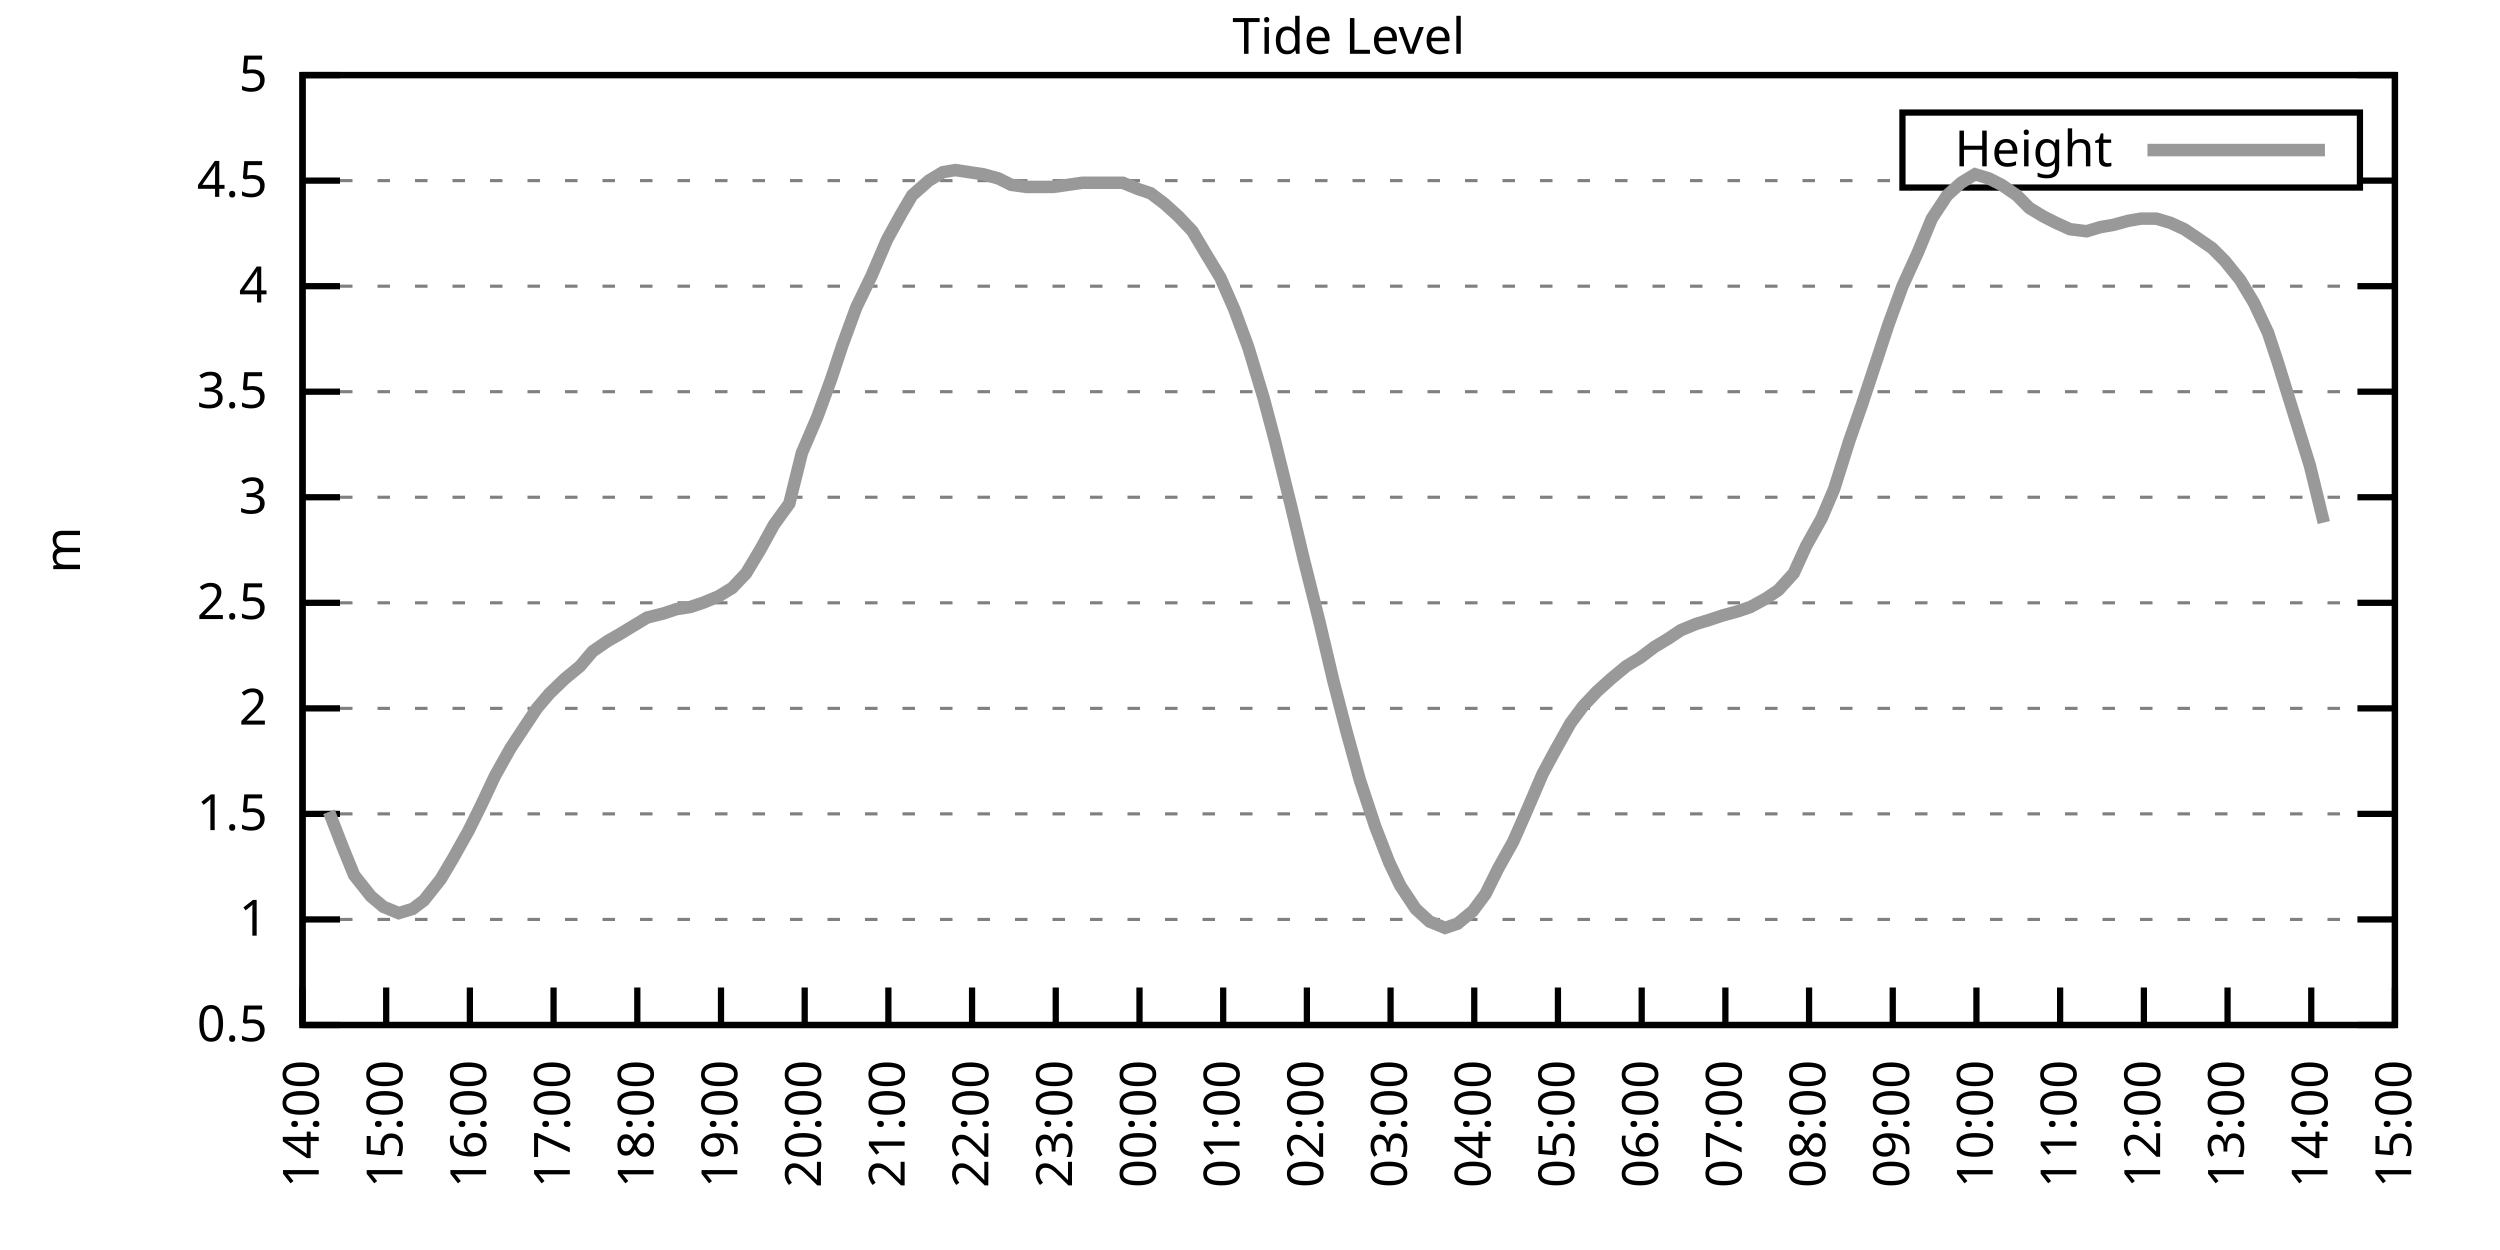
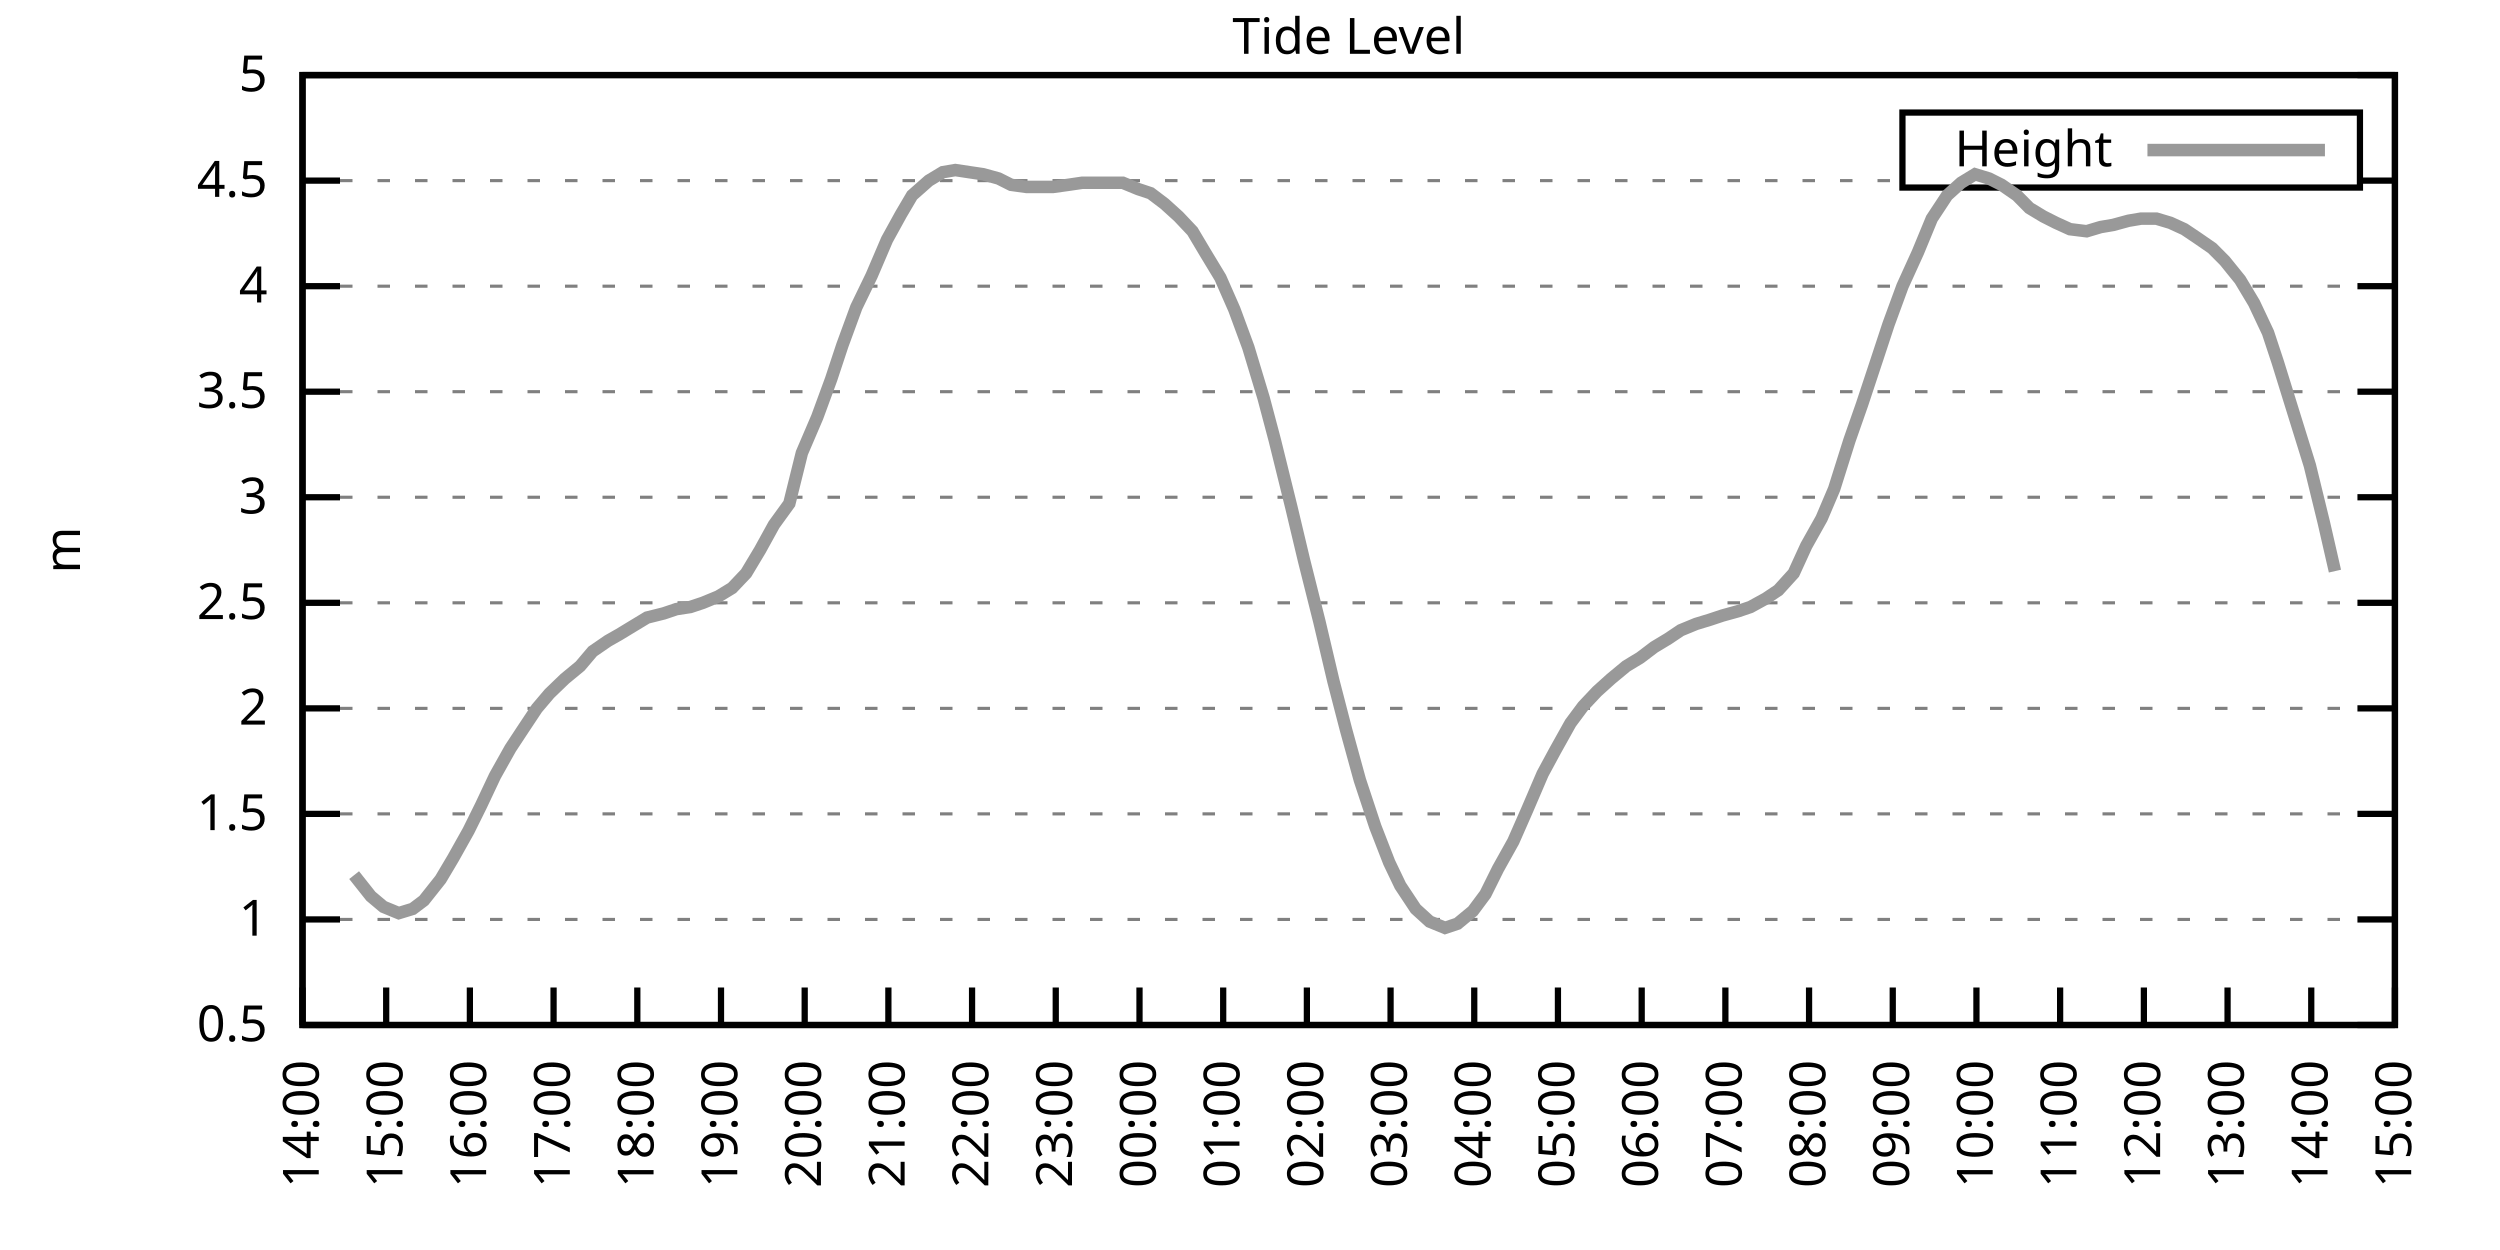
<svg xmlns="http://www.w3.org/2000/svg" xmlns:xlink="http://www.w3.org/1999/xlink" width="400" height="200" viewBox="0 0 400 200">
  <g id="gnuplot_canvas">
    <rect x="0" y="0" width="400" height="200" fill="none" />
    <defs>
      <circle id="gpDot" r="0.5" stroke-width="0.5" stroke="currentColor" />
      <path id="gpPt0" stroke-width="0.333" stroke="currentColor" d="M-1,0 h2 M0,-1 v2" />
      <path id="gpPt1" stroke-width="0.333" stroke="currentColor" d="M-1,-1 L1,1 M1,-1 L-1,1" />
      <path id="gpPt2" stroke-width="0.333" stroke="currentColor" d="M-1,0 L1,0 M0,-1 L0,1 M-1,-1 L1,1 M-1,1 L1,-1" />
      <rect id="gpPt3" stroke-width="0.333" stroke="currentColor" x="-1" y="-1" width="2" height="2" />
      <rect id="gpPt4" stroke-width="0.333" stroke="currentColor" fill="currentColor" x="-1" y="-1" width="2" height="2" />
      <circle id="gpPt5" stroke-width="0.333" stroke="currentColor" cx="0" cy="0" r="1" />
      <use xlink:href="#gpPt5" id="gpPt6" fill="currentColor" stroke="none" />
      <path id="gpPt7" stroke-width="0.333" stroke="currentColor" d="M0,-1.33 L-1.33,0.67 L1.33,0.67 z" />
      <use xlink:href="#gpPt7" id="gpPt8" fill="currentColor" stroke="none" />
      <use xlink:href="#gpPt7" id="gpPt9" stroke="currentColor" transform="rotate(180)" />
      <use xlink:href="#gpPt9" id="gpPt10" fill="currentColor" stroke="none" />
      <use xlink:href="#gpPt3" id="gpPt11" stroke="currentColor" transform="rotate(45)" />
      <use xlink:href="#gpPt11" id="gpPt12" fill="currentColor" stroke="none" />
      <path id="gpPt13" stroke-width="0.333" stroke="currentColor" d="M0,1.330 L1.265,0.411 L0.782,-1.067 L-0.782,-1.076 L-1.265,0.411 z" />
      <use xlink:href="#gpPt13" id="gpPt14" fill="currentColor" stroke="none" />
      <filter id="textbox" filterUnits="objectBoundingBox" x="0" y="0" height="1" width="1">
        <feFlood flood-color="white" flood-opacity="1" result="bgnd" />
        <feComposite in="SourceGraphic" in2="bgnd" operator="atop" />
      </filter>
      <filter id="greybox" filterUnits="objectBoundingBox" x="0" y="0" height="1" width="1">
        <feFlood flood-color="lightgrey" flood-opacity="1" result="grey" />
        <feComposite in="SourceGraphic" in2="grey" operator="atop" />
      </filter>
    </defs>
    <g fill="none" color="white" stroke="currentColor" stroke-width="1.00" stroke-linecap="butt" stroke-linejoin="miter">
</g>
    <g fill="none" color="black" stroke="currentColor" stroke-width="1.00" stroke-linecap="butt" stroke-linejoin="miter">
      <g stroke="none" shape-rendering="crispEdges">
        <polygon fill="rgb(255, 255, 255)" points="48.40,164.00 383.18,164.00 383.18,12.02 48.40,12.02 " />
      </g>
    </g>
    <g fill="none" color="black" stroke="currentColor" stroke-width="1.00" stroke-linecap="butt" stroke-linejoin="miter">
</g>
    <g fill="none" color="black" stroke="black" stroke-width="0.50" stroke-linecap="butt" stroke-linejoin="miter">
</g>
    <g fill="none" color="gray" stroke="currentColor" stroke-width="0.50" stroke-linecap="butt" stroke-linejoin="miter">
      <path stroke="gray" stroke-dasharray="2,4" class="gridline" d="M48.40,164.00 L383.19,164.00  " />
    </g>
    <g fill="none" color="gray" stroke="gray" stroke-width="1.00" stroke-linecap="butt" stroke-linejoin="miter">
</g>
    <g fill="none" color="black" stroke="currentColor" stroke-width="1.00" stroke-linecap="butt" stroke-linejoin="miter">
      <path stroke="black" d="M48.40,164.00 L54.40,164.00 M383.19,164.00 L377.19,164.00  " />
      <g transform="translate(42.80,166.60)" stroke="none" fill="black" font-family="Sans" font-size="8.00" text-anchor="end">
        <text>
          <tspan font-family="Sans"> 0.5</tspan>
        </text>
      </g>
    </g>
    <g fill="none" color="black" stroke="currentColor" stroke-width="1.00" stroke-linecap="butt" stroke-linejoin="miter">
</g>
    <g fill="none" color="black" stroke="black" stroke-width="0.50" stroke-linecap="butt" stroke-linejoin="miter">
</g>
    <g fill="none" color="gray" stroke="currentColor" stroke-width="0.50" stroke-linecap="butt" stroke-linejoin="miter">
      <path stroke="gray" stroke-dasharray="2,4" class="gridline" d="M48.40,147.11 L383.19,147.11  " />
    </g>
    <g fill="none" color="gray" stroke="gray" stroke-width="1.00" stroke-linecap="butt" stroke-linejoin="miter">
</g>
    <g fill="none" color="black" stroke="currentColor" stroke-width="1.00" stroke-linecap="butt" stroke-linejoin="miter">
      <path stroke="black" d="M48.40,147.11 L54.40,147.11 M383.19,147.11 L377.19,147.11  " />
      <g transform="translate(42.80,149.71)" stroke="none" fill="black" font-family="Sans" font-size="8.00" text-anchor="end">
        <text>
          <tspan font-family="Sans"> 1</tspan>
        </text>
      </g>
    </g>
    <g fill="none" color="black" stroke="currentColor" stroke-width="1.00" stroke-linecap="butt" stroke-linejoin="miter">
</g>
    <g fill="none" color="black" stroke="black" stroke-width="0.50" stroke-linecap="butt" stroke-linejoin="miter">
</g>
    <g fill="none" color="gray" stroke="currentColor" stroke-width="0.50" stroke-linecap="butt" stroke-linejoin="miter">
      <path stroke="gray" stroke-dasharray="2,4" class="gridline" d="M48.40,130.22 L383.19,130.22  " />
    </g>
    <g fill="none" color="gray" stroke="gray" stroke-width="1.00" stroke-linecap="butt" stroke-linejoin="miter">
</g>
    <g fill="none" color="black" stroke="currentColor" stroke-width="1.00" stroke-linecap="butt" stroke-linejoin="miter">
      <path stroke="black" d="M48.40,130.22 L54.40,130.22 M383.19,130.22 L377.19,130.22  " />
      <g transform="translate(42.80,132.82)" stroke="none" fill="black" font-family="Sans" font-size="8.00" text-anchor="end">
        <text>
          <tspan font-family="Sans"> 1.5</tspan>
        </text>
      </g>
    </g>
    <g fill="none" color="black" stroke="currentColor" stroke-width="1.00" stroke-linecap="butt" stroke-linejoin="miter">
</g>
    <g fill="none" color="black" stroke="black" stroke-width="0.50" stroke-linecap="butt" stroke-linejoin="miter">
</g>
    <g fill="none" color="gray" stroke="currentColor" stroke-width="0.50" stroke-linecap="butt" stroke-linejoin="miter">
      <path stroke="gray" stroke-dasharray="2,4" class="gridline" d="M48.40,113.34 L383.19,113.34  " />
    </g>
    <g fill="none" color="gray" stroke="gray" stroke-width="1.00" stroke-linecap="butt" stroke-linejoin="miter">
</g>
    <g fill="none" color="black" stroke="currentColor" stroke-width="1.00" stroke-linecap="butt" stroke-linejoin="miter">
      <path stroke="black" d="M48.40,113.34 L54.40,113.34 M383.19,113.34 L377.19,113.34  " />
      <g transform="translate(42.80,115.94)" stroke="none" fill="black" font-family="Sans" font-size="8.00" text-anchor="end">
        <text>
          <tspan font-family="Sans"> 2</tspan>
        </text>
      </g>
    </g>
    <g fill="none" color="black" stroke="currentColor" stroke-width="1.00" stroke-linecap="butt" stroke-linejoin="miter">
</g>
    <g fill="none" color="black" stroke="black" stroke-width="0.50" stroke-linecap="butt" stroke-linejoin="miter">
</g>
    <g fill="none" color="gray" stroke="currentColor" stroke-width="0.50" stroke-linecap="butt" stroke-linejoin="miter">
      <path stroke="gray" stroke-dasharray="2,4" class="gridline" d="M48.40,96.45 L383.19,96.45  " />
    </g>
    <g fill="none" color="gray" stroke="gray" stroke-width="1.00" stroke-linecap="butt" stroke-linejoin="miter">
</g>
    <g fill="none" color="black" stroke="currentColor" stroke-width="1.00" stroke-linecap="butt" stroke-linejoin="miter">
      <path stroke="black" d="M48.40,96.45 L54.40,96.45 M383.19,96.45 L377.19,96.45  " />
      <g transform="translate(42.80,99.05)" stroke="none" fill="black" font-family="Sans" font-size="8.00" text-anchor="end">
        <text>
          <tspan font-family="Sans"> 2.5</tspan>
        </text>
      </g>
    </g>
    <g fill="none" color="black" stroke="currentColor" stroke-width="1.00" stroke-linecap="butt" stroke-linejoin="miter">
</g>
    <g fill="none" color="black" stroke="black" stroke-width="0.50" stroke-linecap="butt" stroke-linejoin="miter">
</g>
    <g fill="none" color="gray" stroke="currentColor" stroke-width="0.50" stroke-linecap="butt" stroke-linejoin="miter">
      <path stroke="gray" stroke-dasharray="2,4" class="gridline" d="M48.40,79.56 L383.19,79.56  " />
    </g>
    <g fill="none" color="gray" stroke="gray" stroke-width="1.00" stroke-linecap="butt" stroke-linejoin="miter">
</g>
    <g fill="none" color="black" stroke="currentColor" stroke-width="1.00" stroke-linecap="butt" stroke-linejoin="miter">
      <path stroke="black" d="M48.40,79.56 L54.40,79.56 M383.19,79.56 L377.19,79.56  " />
      <g transform="translate(42.80,82.16)" stroke="none" fill="black" font-family="Sans" font-size="8.00" text-anchor="end">
        <text>
          <tspan font-family="Sans"> 3</tspan>
        </text>
      </g>
    </g>
    <g fill="none" color="black" stroke="currentColor" stroke-width="1.00" stroke-linecap="butt" stroke-linejoin="miter">
</g>
    <g fill="none" color="black" stroke="black" stroke-width="0.50" stroke-linecap="butt" stroke-linejoin="miter">
</g>
    <g fill="none" color="gray" stroke="currentColor" stroke-width="0.50" stroke-linecap="butt" stroke-linejoin="miter">
      <path stroke="gray" stroke-dasharray="2,4" class="gridline" d="M48.40,62.67 L383.19,62.67  " />
    </g>
    <g fill="none" color="gray" stroke="gray" stroke-width="1.00" stroke-linecap="butt" stroke-linejoin="miter">
</g>
    <g fill="none" color="black" stroke="currentColor" stroke-width="1.00" stroke-linecap="butt" stroke-linejoin="miter">
      <path stroke="black" d="M48.40,62.67 L54.40,62.67 M383.19,62.67 L377.19,62.67  " />
      <g transform="translate(42.80,65.27)" stroke="none" fill="black" font-family="Sans" font-size="8.00" text-anchor="end">
        <text>
          <tspan font-family="Sans"> 3.5</tspan>
        </text>
      </g>
    </g>
    <g fill="none" color="black" stroke="currentColor" stroke-width="1.00" stroke-linecap="butt" stroke-linejoin="miter">
</g>
    <g fill="none" color="black" stroke="black" stroke-width="0.50" stroke-linecap="butt" stroke-linejoin="miter">
</g>
    <g fill="none" color="gray" stroke="currentColor" stroke-width="0.50" stroke-linecap="butt" stroke-linejoin="miter">
      <path stroke="gray" stroke-dasharray="2,4" class="gridline" d="M48.40,45.79 L383.19,45.79  " />
    </g>
    <g fill="none" color="gray" stroke="gray" stroke-width="1.00" stroke-linecap="butt" stroke-linejoin="miter">
</g>
    <g fill="none" color="black" stroke="currentColor" stroke-width="1.00" stroke-linecap="butt" stroke-linejoin="miter">
      <path stroke="black" d="M48.40,45.79 L54.40,45.79 M383.19,45.79 L377.19,45.79  " />
      <g transform="translate(42.80,48.39)" stroke="none" fill="black" font-family="Sans" font-size="8.00" text-anchor="end">
        <text>
          <tspan font-family="Sans"> 4</tspan>
        </text>
      </g>
    </g>
    <g fill="none" color="black" stroke="currentColor" stroke-width="1.00" stroke-linecap="butt" stroke-linejoin="miter">
</g>
    <g fill="none" color="black" stroke="black" stroke-width="0.50" stroke-linecap="butt" stroke-linejoin="miter">
</g>
    <g fill="none" color="gray" stroke="currentColor" stroke-width="0.50" stroke-linecap="butt" stroke-linejoin="miter">
      <path stroke="gray" stroke-dasharray="2,4" class="gridline" d="M48.40,28.90 L304.39,28.90 M377.59,28.90 L383.19,28.90  " />
    </g>
    <g fill="none" color="gray" stroke="gray" stroke-width="1.00" stroke-linecap="butt" stroke-linejoin="miter">
</g>
    <g fill="none" color="black" stroke="currentColor" stroke-width="1.00" stroke-linecap="butt" stroke-linejoin="miter">
      <path stroke="black" d="M48.40,28.90 L54.40,28.90 M383.19,28.90 L377.19,28.90  " />
      <g transform="translate(42.80,31.50)" stroke="none" fill="black" font-family="Sans" font-size="8.00" text-anchor="end">
        <text>
          <tspan font-family="Sans"> 4.5</tspan>
        </text>
      </g>
    </g>
    <g fill="none" color="black" stroke="currentColor" stroke-width="1.00" stroke-linecap="butt" stroke-linejoin="miter">
</g>
    <g fill="none" color="black" stroke="black" stroke-width="0.50" stroke-linecap="butt" stroke-linejoin="miter">
</g>
    <g fill="none" color="gray" stroke="currentColor" stroke-width="0.50" stroke-linecap="butt" stroke-linejoin="miter">
      <path stroke="gray" stroke-dasharray="2,4" class="gridline" d="M48.40,12.01 L383.19,12.01  " />
    </g>
    <g fill="none" color="gray" stroke="gray" stroke-width="1.00" stroke-linecap="butt" stroke-linejoin="miter">
</g>
    <g fill="none" color="black" stroke="currentColor" stroke-width="1.00" stroke-linecap="butt" stroke-linejoin="miter">
      <path stroke="black" d="M48.40,12.01 L54.40,12.01 M383.19,12.01 L377.19,12.01  " />
      <g transform="translate(42.80,14.61)" stroke="none" fill="black" font-family="Sans" font-size="8.00" text-anchor="end">
        <text>
          <tspan font-family="Sans"> 5</tspan>
        </text>
      </g>
    </g>
    <g fill="none" color="black" stroke="currentColor" stroke-width="1.00" stroke-linecap="butt" stroke-linejoin="miter">
      <path stroke="black" d="M48.40,164.00 L48.40,158.00  " />
      <g transform="translate(51.00,169.60) rotate(270.00)" stroke="none" fill="black" font-family="Sans" font-size="8.00" text-anchor="end">
        <text>
          <tspan font-family="Sans">14:00</tspan>
        </text>
      </g>
    </g>
    <g fill="none" color="black" stroke="currentColor" stroke-width="1.00" stroke-linecap="butt" stroke-linejoin="miter">
      <path stroke="black" d="M61.79,164.00 L61.79,158.00  " />
      <g transform="translate(64.39,169.60) rotate(270.00)" stroke="none" fill="black" font-family="Sans" font-size="8.00" text-anchor="end">
        <text>
          <tspan font-family="Sans">15:00</tspan>
        </text>
      </g>
    </g>
    <g fill="none" color="black" stroke="currentColor" stroke-width="1.00" stroke-linecap="butt" stroke-linejoin="miter">
      <path stroke="black" d="M75.18,164.00 L75.18,158.00  " />
      <g transform="translate(77.78,169.60) rotate(270.00)" stroke="none" fill="black" font-family="Sans" font-size="8.00" text-anchor="end">
        <text>
          <tspan font-family="Sans">16:00</tspan>
        </text>
      </g>
    </g>
    <g fill="none" color="black" stroke="currentColor" stroke-width="1.00" stroke-linecap="butt" stroke-linejoin="miter">
      <path stroke="black" d="M88.57,164.00 L88.57,158.00  " />
      <g transform="translate(91.17,169.60) rotate(270.00)" stroke="none" fill="black" font-family="Sans" font-size="8.00" text-anchor="end">
        <text>
          <tspan font-family="Sans">17:00</tspan>
        </text>
      </g>
    </g>
    <g fill="none" color="black" stroke="currentColor" stroke-width="1.00" stroke-linecap="butt" stroke-linejoin="miter">
      <path stroke="black" d="M101.97,164.00 L101.97,158.00  " />
      <g transform="translate(104.57,169.60) rotate(270.00)" stroke="none" fill="black" font-family="Sans" font-size="8.00" text-anchor="end">
        <text>
          <tspan font-family="Sans">18:00</tspan>
        </text>
      </g>
    </g>
    <g fill="none" color="black" stroke="currentColor" stroke-width="1.00" stroke-linecap="butt" stroke-linejoin="miter">
      <path stroke="black" d="M115.36,164.00 L115.36,158.00  " />
      <g transform="translate(117.96,169.60) rotate(270.00)" stroke="none" fill="black" font-family="Sans" font-size="8.00" text-anchor="end">
        <text>
          <tspan font-family="Sans">19:00</tspan>
        </text>
      </g>
    </g>
    <g fill="none" color="black" stroke="currentColor" stroke-width="1.00" stroke-linecap="butt" stroke-linejoin="miter">
      <path stroke="black" d="M128.75,164.00 L128.75,158.00  " />
      <g transform="translate(131.35,169.60) rotate(270.00)" stroke="none" fill="black" font-family="Sans" font-size="8.00" text-anchor="end">
        <text>
          <tspan font-family="Sans">20:00</tspan>
        </text>
      </g>
    </g>
    <g fill="none" color="black" stroke="currentColor" stroke-width="1.00" stroke-linecap="butt" stroke-linejoin="miter">
      <path stroke="black" d="M142.14,164.00 L142.14,158.00  " />
      <g transform="translate(144.74,169.60) rotate(270.00)" stroke="none" fill="black" font-family="Sans" font-size="8.00" text-anchor="end">
        <text>
          <tspan font-family="Sans">21:00</tspan>
        </text>
      </g>
    </g>
    <g fill="none" color="black" stroke="currentColor" stroke-width="1.00" stroke-linecap="butt" stroke-linejoin="miter">
      <path stroke="black" d="M155.53,164.00 L155.53,158.00  " />
      <g transform="translate(158.13,169.60) rotate(270.00)" stroke="none" fill="black" font-family="Sans" font-size="8.00" text-anchor="end">
        <text>
          <tspan font-family="Sans">22:00</tspan>
        </text>
      </g>
    </g>
    <g fill="none" color="black" stroke="currentColor" stroke-width="1.00" stroke-linecap="butt" stroke-linejoin="miter">
      <path stroke="black" d="M168.92,164.00 L168.92,158.00  " />
      <g transform="translate(171.52,169.60) rotate(270.00)" stroke="none" fill="black" font-family="Sans" font-size="8.00" text-anchor="end">
        <text>
          <tspan font-family="Sans">23:00</tspan>
        </text>
      </g>
    </g>
    <g fill="none" color="black" stroke="currentColor" stroke-width="1.00" stroke-linecap="butt" stroke-linejoin="miter">
      <path stroke="black" d="M182.32,164.00 L182.32,158.00  " />
      <g transform="translate(184.92,169.60) rotate(270.00)" stroke="none" fill="black" font-family="Sans" font-size="8.00" text-anchor="end">
        <text>
          <tspan font-family="Sans">00:00</tspan>
        </text>
      </g>
    </g>
    <g fill="none" color="black" stroke="currentColor" stroke-width="1.00" stroke-linecap="butt" stroke-linejoin="miter">
      <path stroke="black" d="M195.71,164.00 L195.71,158.00  " />
      <g transform="translate(198.31,169.60) rotate(270.00)" stroke="none" fill="black" font-family="Sans" font-size="8.00" text-anchor="end">
        <text>
          <tspan font-family="Sans">01:00</tspan>
        </text>
      </g>
    </g>
    <g fill="none" color="black" stroke="currentColor" stroke-width="1.00" stroke-linecap="butt" stroke-linejoin="miter">
      <path stroke="black" d="M209.10,164.00 L209.10,158.00  " />
      <g transform="translate(211.70,169.60) rotate(270.00)" stroke="none" fill="black" font-family="Sans" font-size="8.00" text-anchor="end">
        <text>
          <tspan font-family="Sans">02:00</tspan>
        </text>
      </g>
    </g>
    <g fill="none" color="black" stroke="currentColor" stroke-width="1.00" stroke-linecap="butt" stroke-linejoin="miter">
      <path stroke="black" d="M222.49,164.00 L222.49,158.00  " />
      <g transform="translate(225.09,169.60) rotate(270.00)" stroke="none" fill="black" font-family="Sans" font-size="8.00" text-anchor="end">
        <text>
          <tspan font-family="Sans">03:00</tspan>
        </text>
      </g>
    </g>
    <g fill="none" color="black" stroke="currentColor" stroke-width="1.00" stroke-linecap="butt" stroke-linejoin="miter">
      <path stroke="black" d="M235.88,164.00 L235.88,158.00  " />
      <g transform="translate(238.48,169.60) rotate(270.00)" stroke="none" fill="black" font-family="Sans" font-size="8.00" text-anchor="end">
        <text>
          <tspan font-family="Sans">04:00</tspan>
        </text>
      </g>
    </g>
    <g fill="none" color="black" stroke="currentColor" stroke-width="1.00" stroke-linecap="butt" stroke-linejoin="miter">
      <path stroke="black" d="M249.27,164.00 L249.27,158.00  " />
      <g transform="translate(251.87,169.60) rotate(270.00)" stroke="none" fill="black" font-family="Sans" font-size="8.00" text-anchor="end">
        <text>
          <tspan font-family="Sans">05:00</tspan>
        </text>
      </g>
    </g>
    <g fill="none" color="black" stroke="currentColor" stroke-width="1.00" stroke-linecap="butt" stroke-linejoin="miter">
      <path stroke="black" d="M262.67,164.00 L262.67,158.00  " />
      <g transform="translate(265.27,169.60) rotate(270.00)" stroke="none" fill="black" font-family="Sans" font-size="8.00" text-anchor="end">
        <text>
          <tspan font-family="Sans">06:00</tspan>
        </text>
      </g>
    </g>
    <g fill="none" color="black" stroke="currentColor" stroke-width="1.00" stroke-linecap="butt" stroke-linejoin="miter">
      <path stroke="black" d="M276.06,164.00 L276.06,158.00  " />
      <g transform="translate(278.66,169.60) rotate(270.00)" stroke="none" fill="black" font-family="Sans" font-size="8.00" text-anchor="end">
        <text>
          <tspan font-family="Sans">07:00</tspan>
        </text>
      </g>
    </g>
    <g fill="none" color="black" stroke="currentColor" stroke-width="1.00" stroke-linecap="butt" stroke-linejoin="miter">
      <path stroke="black" d="M289.45,164.00 L289.45,158.00  " />
      <g transform="translate(292.05,169.60) rotate(270.00)" stroke="none" fill="black" font-family="Sans" font-size="8.00" text-anchor="end">
        <text>
          <tspan font-family="Sans">08:00</tspan>
        </text>
      </g>
    </g>
    <g fill="none" color="black" stroke="currentColor" stroke-width="1.00" stroke-linecap="butt" stroke-linejoin="miter">
      <path stroke="black" d="M302.84,164.00 L302.84,158.00  " />
      <g transform="translate(305.44,169.60) rotate(270.00)" stroke="none" fill="black" font-family="Sans" font-size="8.00" text-anchor="end">
        <text>
          <tspan font-family="Sans">09:00</tspan>
        </text>
      </g>
    </g>
    <g fill="none" color="black" stroke="currentColor" stroke-width="1.00" stroke-linecap="butt" stroke-linejoin="miter">
      <path stroke="black" d="M316.23,164.00 L316.23,158.00  " />
      <g transform="translate(318.83,169.60) rotate(270.00)" stroke="none" fill="black" font-family="Sans" font-size="8.00" text-anchor="end">
        <text>
          <tspan font-family="Sans">10:00</tspan>
        </text>
      </g>
    </g>
    <g fill="none" color="black" stroke="currentColor" stroke-width="1.00" stroke-linecap="butt" stroke-linejoin="miter">
      <path stroke="black" d="M329.62,164.00 L329.62,158.00  " />
      <g transform="translate(332.22,169.60) rotate(270.00)" stroke="none" fill="black" font-family="Sans" font-size="8.00" text-anchor="end">
        <text>
          <tspan font-family="Sans">11:00</tspan>
        </text>
      </g>
    </g>
    <g fill="none" color="black" stroke="currentColor" stroke-width="1.00" stroke-linecap="butt" stroke-linejoin="miter">
      <path stroke="black" d="M343.02,164.00 L343.02,158.00  " />
      <g transform="translate(345.62,169.60) rotate(270.00)" stroke="none" fill="black" font-family="Sans" font-size="8.00" text-anchor="end">
        <text>
          <tspan font-family="Sans">12:00</tspan>
        </text>
      </g>
    </g>
    <g fill="none" color="black" stroke="currentColor" stroke-width="1.00" stroke-linecap="butt" stroke-linejoin="miter">
      <path stroke="black" d="M356.41,164.00 L356.41,158.00  " />
      <g transform="translate(359.01,169.60) rotate(270.00)" stroke="none" fill="black" font-family="Sans" font-size="8.00" text-anchor="end">
        <text>
          <tspan font-family="Sans">13:00</tspan>
        </text>
      </g>
    </g>
    <g fill="none" color="black" stroke="currentColor" stroke-width="1.00" stroke-linecap="butt" stroke-linejoin="miter">
      <path stroke="black" d="M369.80,164.00 L369.80,158.00  " />
      <g transform="translate(372.40,169.60) rotate(270.00)" stroke="none" fill="black" font-family="Sans" font-size="8.00" text-anchor="end">
        <text>
          <tspan font-family="Sans">14:00</tspan>
        </text>
      </g>
    </g>
    <g fill="none" color="black" stroke="currentColor" stroke-width="1.00" stroke-linecap="butt" stroke-linejoin="miter">
      <path stroke="black" d="M383.19,164.00 L383.19,158.00  " />
      <g transform="translate(385.79,169.60) rotate(270.00)" stroke="none" fill="black" font-family="Sans" font-size="8.00" text-anchor="end">
        <text>
          <tspan font-family="Sans">15:00</tspan>
        </text>
      </g>
    </g>
    <g fill="none" color="black" stroke="currentColor" stroke-width="1.00" stroke-linecap="butt" stroke-linejoin="miter">
</g>
    <g fill="none" color="black" stroke="currentColor" stroke-width="1.00" stroke-linecap="butt" stroke-linejoin="miter">
      <path stroke="black" d="M48.40,12.01 L48.40,164.00 L383.19,164.00 L383.19,12.01 L48.40,12.01 Z  " />
    </g>
    <g fill="none" color="black" stroke="currentColor" stroke-width="1.00" stroke-linecap="butt" stroke-linejoin="miter">
</g>
    <g fill="none" color="black" stroke="currentColor" stroke-width="1.00" stroke-linecap="butt" stroke-linejoin="miter">
      <path stroke="black" d="M304.39,30.01 L304.39,18.01 L377.59,18.01 L377.59,30.01 L304.39,30.01 Z  " />
    </g>
    <g id="Tide_level_plot_1">
      <g fill="none" color="white" stroke="black" stroke-width="2.00" stroke-linecap="butt" stroke-linejoin="miter">
</g>
      <g fill="none" color="black" stroke="currentColor" stroke-width="2.00" stroke-linecap="butt" stroke-linejoin="miter">
        <g transform="translate(337.99,26.61)" stroke="none" fill="black" font-family="Sans" font-size="8.00" text-anchor="end">
          <text>
            <tspan font-family="Sans">Height</tspan>
          </text>
        </g>
      </g>
      <g fill="none" color="black" stroke="currentColor" stroke-width="2.00" stroke-linecap="butt" stroke-linejoin="miter">
-         <path stroke="rgb(153, 153, 153)" d="M343.59,24.01 L371.99,24.01 M52.64,129.89 L54.87,135.63 L56.66,140.02 L59.34,143.40 L61.35,145.09 L63.80,146.10   L66.03,145.42 L67.82,144.07 L70.50,140.69 L72.50,137.32 L74.96,132.93 L76.97,128.87 L79.20,124.14 L81.66,119.75   L83.66,116.71 L85.90,113.34 L87.91,110.97 L90.36,108.61 L92.82,106.58 L94.82,104.22 L97.28,102.53 L99.06,101.52   L101.30,100.16 L103.53,98.81 L106.21,98.14 L108.22,97.46 L110.45,97.12 L112.46,96.45 L114.91,95.44 L117.14,94.08   L119.38,91.72 L121.61,88.00 L123.84,83.95 L126.29,80.57 L128.30,72.47 L130.76,66.73 L132.99,60.65 L134.78,55.24   L137.01,49.16 L139.46,44.10 L141.92,38.35 L144.15,34.30 L145.94,31.26 L148.61,28.90 L150.85,27.55 L152.85,27.21   L155.09,27.55 L157.32,27.88 L159.77,28.56 L161.78,29.57 L164.24,29.91 L166.25,29.91 L168.48,29.91 L170.93,29.57   L173.17,29.24 L175.17,29.24 L177.41,29.24 L179.64,29.24 L182.09,30.25 L184.10,30.92 L186.33,32.61 L188.57,34.64   L190.80,37.00 L192.81,40.38 L195.26,44.43 L197.49,49.50 L199.73,55.58 L202.18,63.69 L203.97,70.44 L206.64,81.25   L208.65,89.69 L211.11,99.49 L213.34,108.95 L215.35,116.71 L217.58,124.82 L220.04,132.25 L222.27,137.99 L224.05,141.71   L226.51,145.42 L228.74,147.45 L231.20,148.46 L233.20,147.79 L235.66,145.76 L237.67,143.06 L239.68,139.01 L242.13,134.62   L244.36,129.55 L246.82,123.81 L248.83,120.09 L251.28,115.70 L253.29,113.00 L255.52,110.63 L257.76,108.61 L260.21,106.58   L262.44,105.23 L264.67,103.54 L266.91,102.19 L268.92,100.84 L271.37,99.83 L273.60,99.15 L275.61,98.48 L278.07,97.80   L280.07,97.12 L282.53,95.77 L284.54,94.42 L286.99,91.72 L289.00,87.33 L291.46,82.94 L293.47,78.21 L295.92,70.44   L297.93,64.70 L300.39,57.27 L302.17,51.87 L304.40,45.79 L306.86,40.38 L309.09,34.98 L311.54,31.26 L313.78,29.24   L316.01,27.88 L318.24,28.56 L320.25,29.57 L322.70,31.26 L324.71,33.29 L326.95,34.64 L328.95,35.65 L331.19,36.67   L333.86,37.00 L336.10,36.33 L338.10,35.99 L340.56,35.32 L342.57,34.98 L345.02,34.98 L347.26,35.65 L349.49,36.67   L351.50,38.02 L353.95,39.71 L355.96,41.73 L358.42,44.77 L360.65,48.49 L362.88,53.22 L364.44,57.94 L369.58,74.49   L371.81,83.61  " />
+         <path stroke="rgb(153, 153, 153)" d="M343.59,24.01 L371.99,24.01 M56.66,140.02 L59.34,143.40 L61.35,145.09 L63.80,146.10 L66.03,145.42 L67.82,144.07   L70.50,140.69 L72.50,137.32 L74.96,132.93 L76.97,128.87 L79.20,124.14 L81.66,119.75 L83.66,116.71 L85.90,113.34   L87.91,110.97 L90.36,108.61 L92.82,106.58 L94.82,104.22 L97.28,102.53 L99.06,101.52 L101.30,100.16 L103.53,98.81   L106.21,98.14 L108.22,97.46 L110.45,97.12 L112.46,96.45 L114.91,95.44 L117.14,94.08 L119.38,91.72 L121.61,88.00   L123.84,83.95 L126.29,80.57 L128.30,72.47 L130.76,66.73 L132.99,60.65 L134.78,55.24 L137.01,49.16 L139.46,44.10   L141.92,38.35 L144.15,34.30 L145.94,31.26 L148.61,28.90 L150.85,27.55 L152.85,27.21 L155.09,27.55 L157.32,27.88   L159.77,28.56 L161.78,29.57 L164.24,29.91 L166.25,29.91 L168.48,29.91 L170.93,29.57 L173.17,29.24 L175.17,29.24   L177.41,29.24 L179.64,29.24 L182.09,30.25 L184.10,30.92 L186.33,32.61 L188.57,34.64 L190.80,37.00 L192.81,40.38   L195.26,44.43 L197.49,49.50 L199.73,55.58 L202.18,63.69 L203.97,70.44 L206.64,81.25 L208.65,89.69 L211.11,99.49   L213.34,108.95 L215.35,116.71 L217.58,124.82 L220.04,132.25 L222.27,137.99 L224.05,141.71 L226.51,145.42 L228.74,147.45   L231.20,148.46 L233.20,147.79 L235.66,145.76 L237.67,143.06 L239.68,139.01 L242.13,134.62 L244.36,129.55 L246.82,123.81   L248.83,120.09 L251.28,115.70 L253.29,113.00 L255.52,110.63 L257.76,108.61 L260.21,106.58 L262.44,105.23 L264.67,103.54   L266.91,102.19 L268.92,100.84 L271.37,99.83 L273.60,99.15 L275.61,98.48 L278.07,97.80 L280.07,97.12 L282.53,95.77   L284.54,94.42 L286.99,91.72 L289.00,87.33 L291.46,82.94 L293.47,78.21 L295.92,70.44 L297.93,64.70 L300.39,57.27   L302.17,51.87 L304.40,45.79 L306.86,40.38 L309.09,34.98 L311.54,31.26 L313.78,29.24 L316.01,27.88 L318.24,28.56   L320.25,29.57 L322.70,31.26 L324.71,33.29 L326.95,34.64 L328.95,35.65 L331.19,36.67 L333.86,37.00 L336.10,36.33   L338.10,35.99 L340.56,35.32 L342.57,34.98 L345.02,34.98 L347.26,35.65 L349.49,36.67 L351.50,38.02 L353.95,39.71   L355.96,41.73 L358.42,44.77 L360.65,48.49 L362.88,53.22 L364.44,57.94 L369.58,74.49 L371.81,83.61 L373.59,91.38    " />
      </g>
    </g>
    <g fill="none" color="black" stroke="currentColor" stroke-width="2.00" stroke-linecap="butt" stroke-linejoin="miter">
</g>
    <g fill="none" color="black" stroke="black" stroke-width="1.00" stroke-linecap="butt" stroke-linejoin="miter">
</g>
    <g fill="none" color="black" stroke="currentColor" stroke-width="1.00" stroke-linecap="butt" stroke-linejoin="miter">
      <path stroke="black" d="M48.40,12.01 L48.40,164.00 L383.19,164.00 L383.19,12.01 L48.40,12.01 Z  " />
      <g transform="translate(12.80,88.01) rotate(270.00)" stroke="none" fill="black" font-family="Sans" font-size="8.00" text-anchor="middle">
        <text>
          <tspan font-family="Sans">m</tspan>
        </text>
      </g>
    </g>
    <g fill="none" color="black" stroke="currentColor" stroke-width="1.00" stroke-linecap="butt" stroke-linejoin="miter">
</g>
    <g fill="none" color="black" stroke="currentColor" stroke-width="1.00" stroke-linecap="butt" stroke-linejoin="miter">
      <g transform="translate(215.79,8.61)" stroke="none" fill="black" font-family="Sans" font-size="8.00" text-anchor="middle">
        <text>
          <tspan font-family="Sans">Tide Level</tspan>
        </text>
      </g>
    </g>
    <g fill="none" color="black" stroke="currentColor" stroke-width="1.00" stroke-linecap="butt" stroke-linejoin="miter">
</g>
  </g>
</svg>
